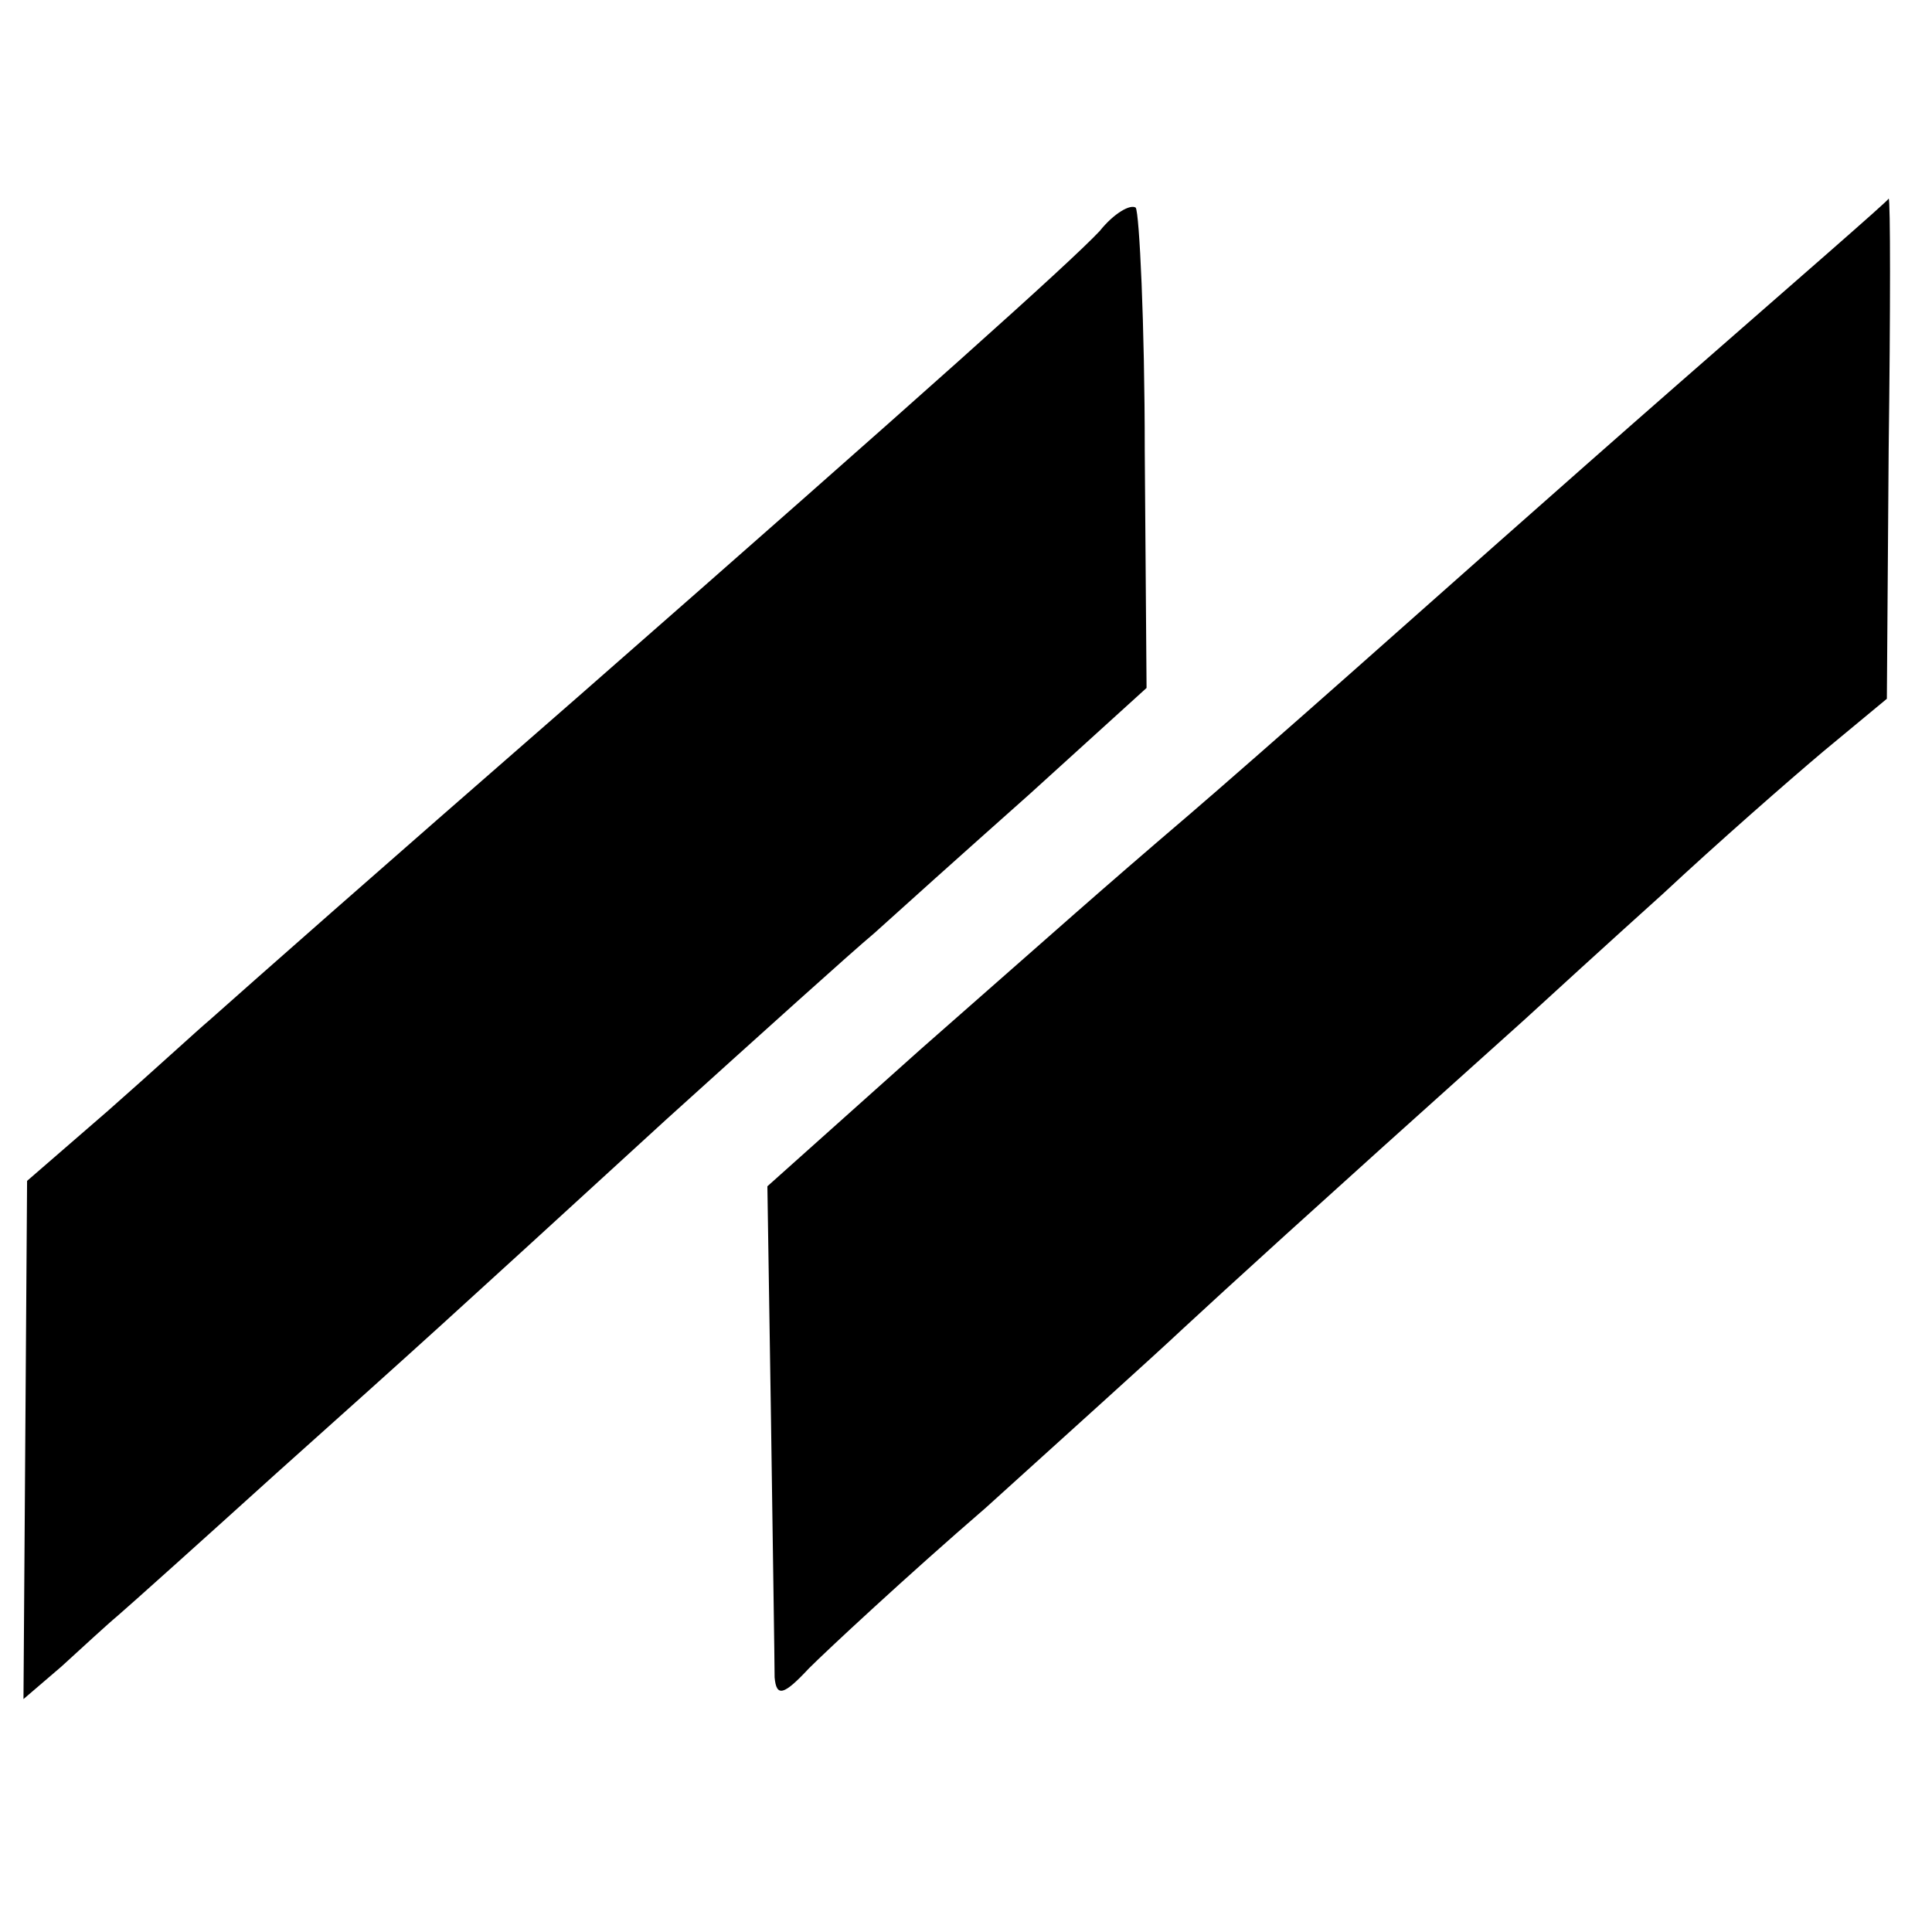
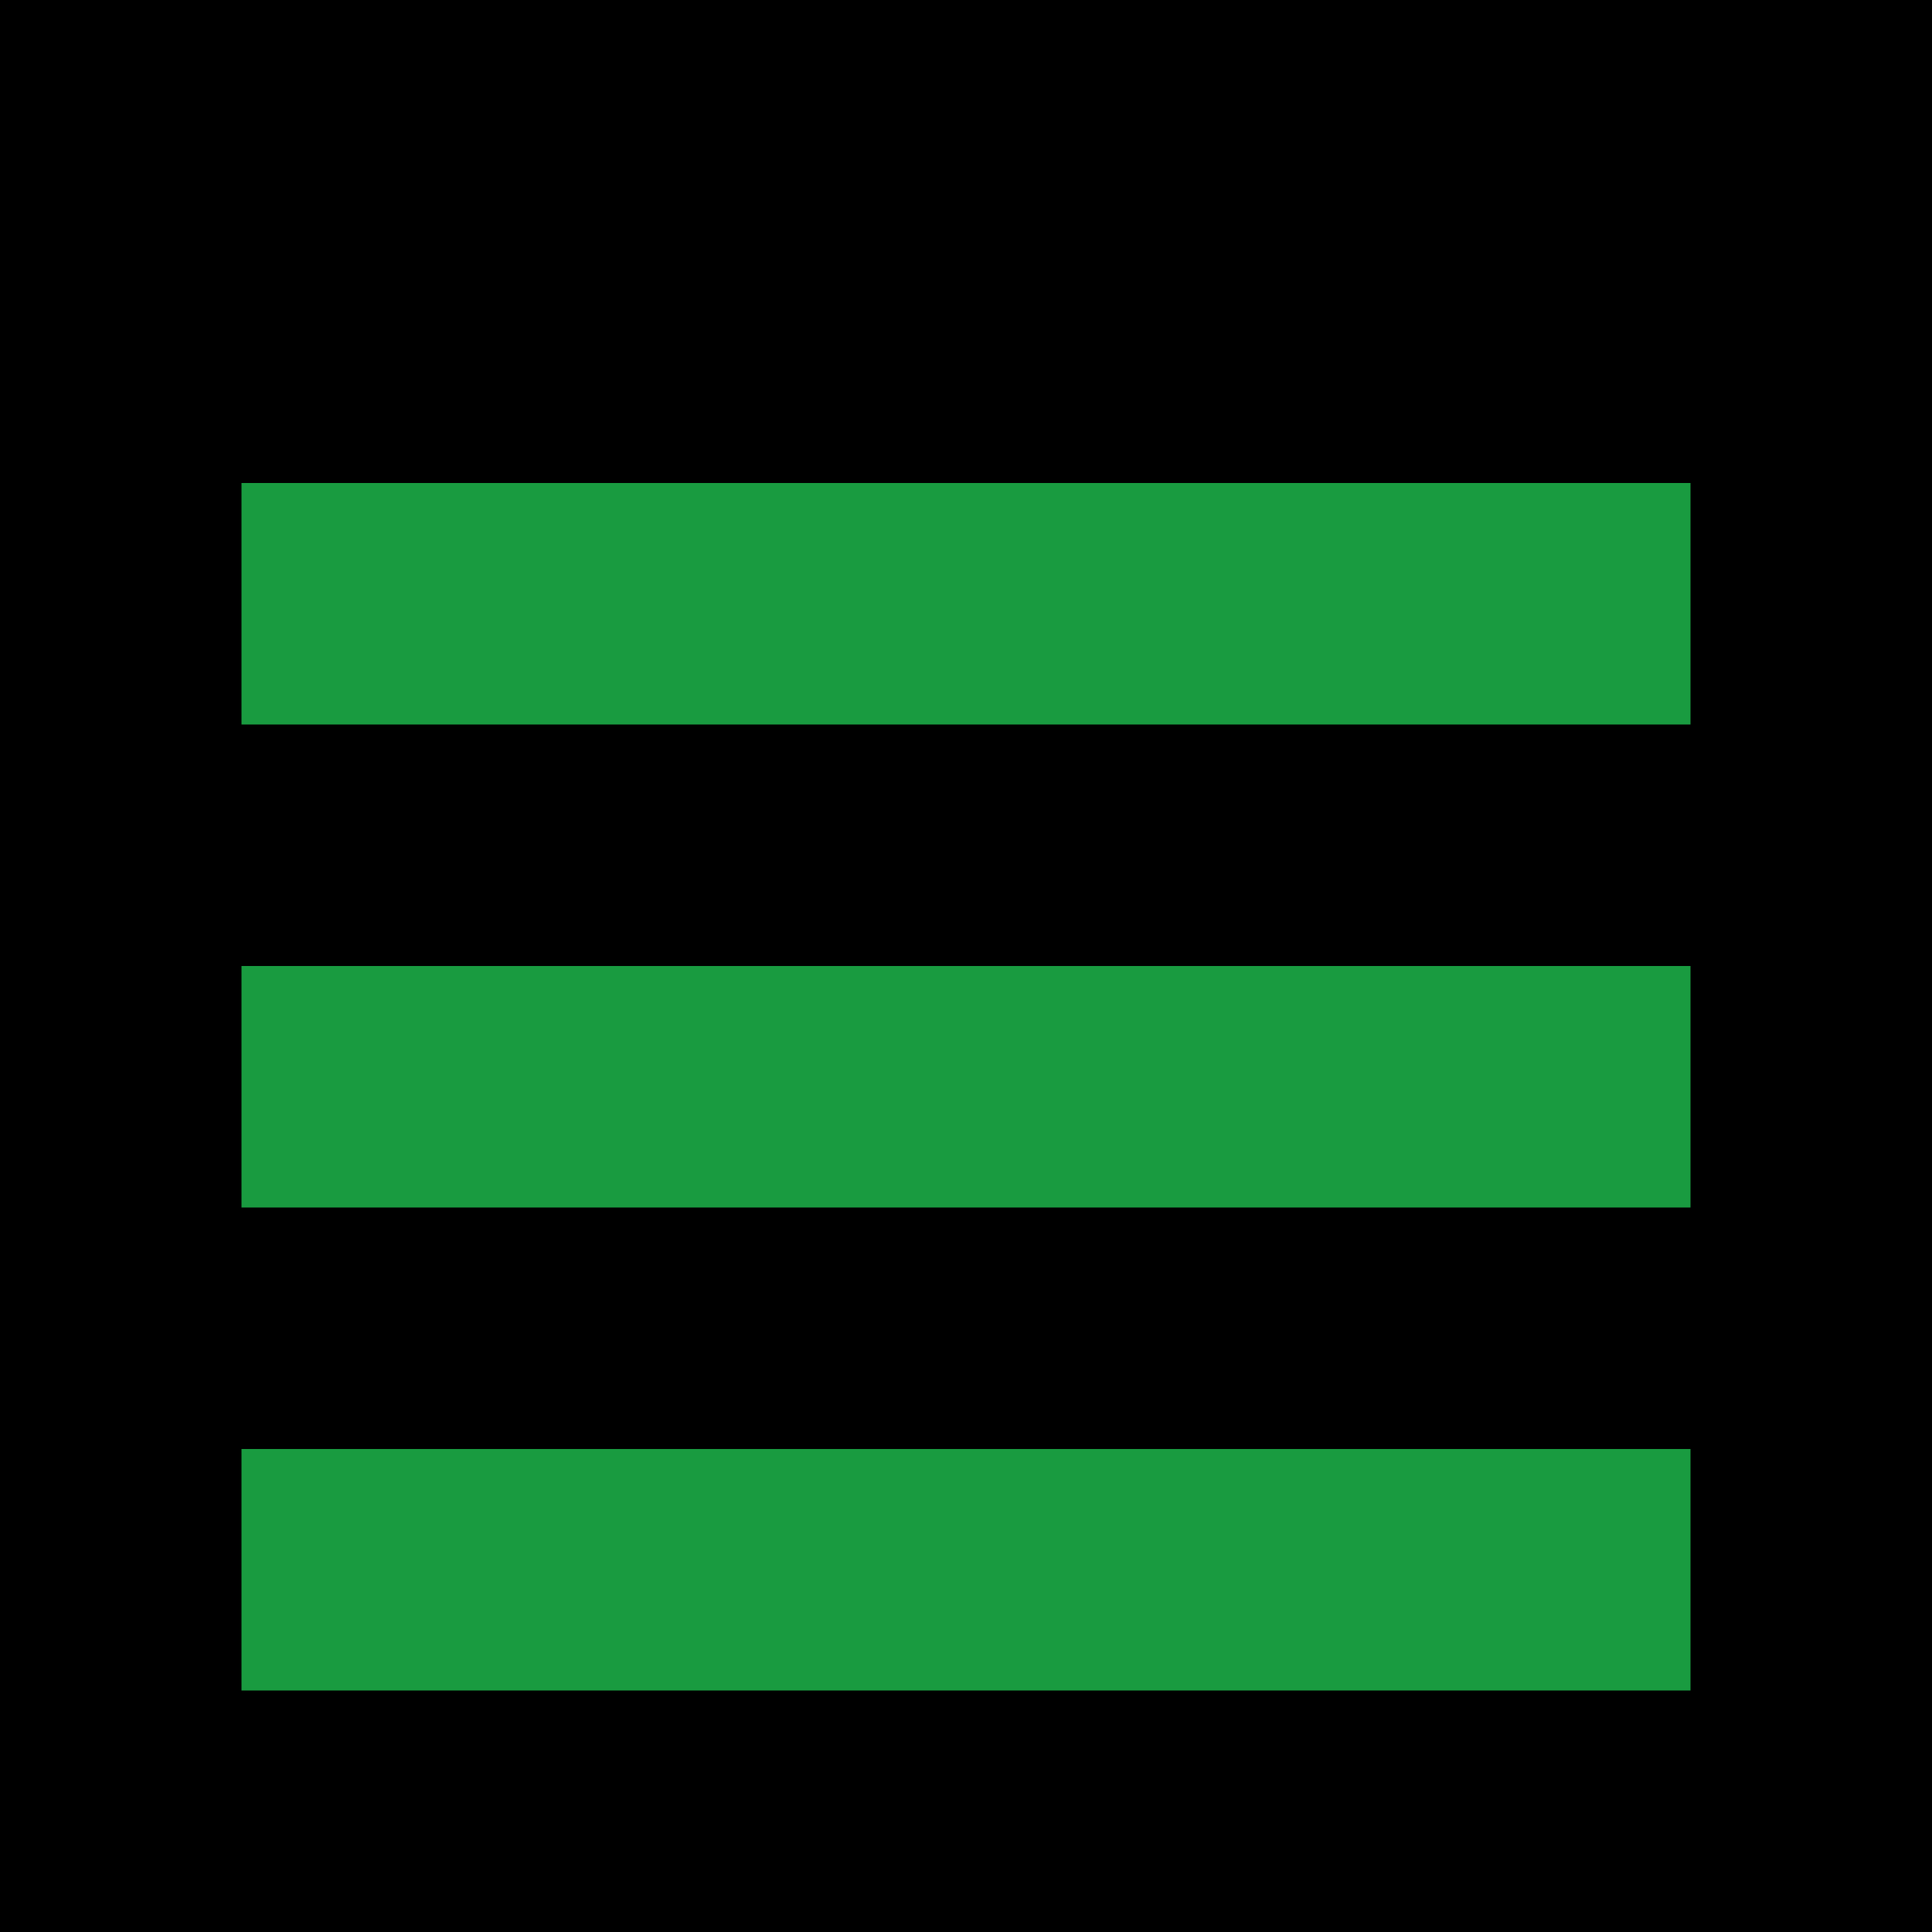
- <svg xmlns="http://www.w3.org/2000/svg" version="1.0" width="107pt" height="107pt" viewBox="0 0 107 107" preserveAspectRatio="xMidYMid meet">
-   <g transform="translate(0,107) scale(0.1,-0.1)" fill="#000000" stroke="none">
-     <path d="M609 942 c-17 -18 -95 -88 -289 -258 -117 -102 -177 -155 -204 -179 -6 -5 -31 -28 -56 -50 l-45 -39 -1 -144 -1 -143 21 18 c11 10 25 23 31 28 7 6 46 41 88 79 86 77 86 77 216 196 52 47 103 93 115 103 11 10 50 45 86 77 l65 59 -1 131 c0 71 -3 132 -5 135 -3 2 -12 -3 -20 -13z" />
-     <path d="M929 857 c-64 -56 -145 -128 -180 -159 -35 -31 -75 -66 -89 -78 -55 -47 -68 -59 -150 -131 l-85 -76 2 -129 c1 -71 2 -135 2 -143 1 -11 5 -10 19 5 10 10 54 51 98 89 43 39 92 83 109 99 26 24 63 58 189 171 12 11 47 43 77 70 30 28 70 63 89 79 l35 29 1 138 c1 77 1 139 0 139 0 -1 -53 -47 -117 -103z" />
-   </g>
+ <svg xmlns="http://www.w3.org/2000/svg" viewBox="0 0 16 16">
+   <rect width="16" height="16" fill="black" />
+   <path d="M2 4h12v2H2V4zm0 4h12v2H2V8zm0 4h12v2H2v-2z" fill="#199B40" />
</svg>
